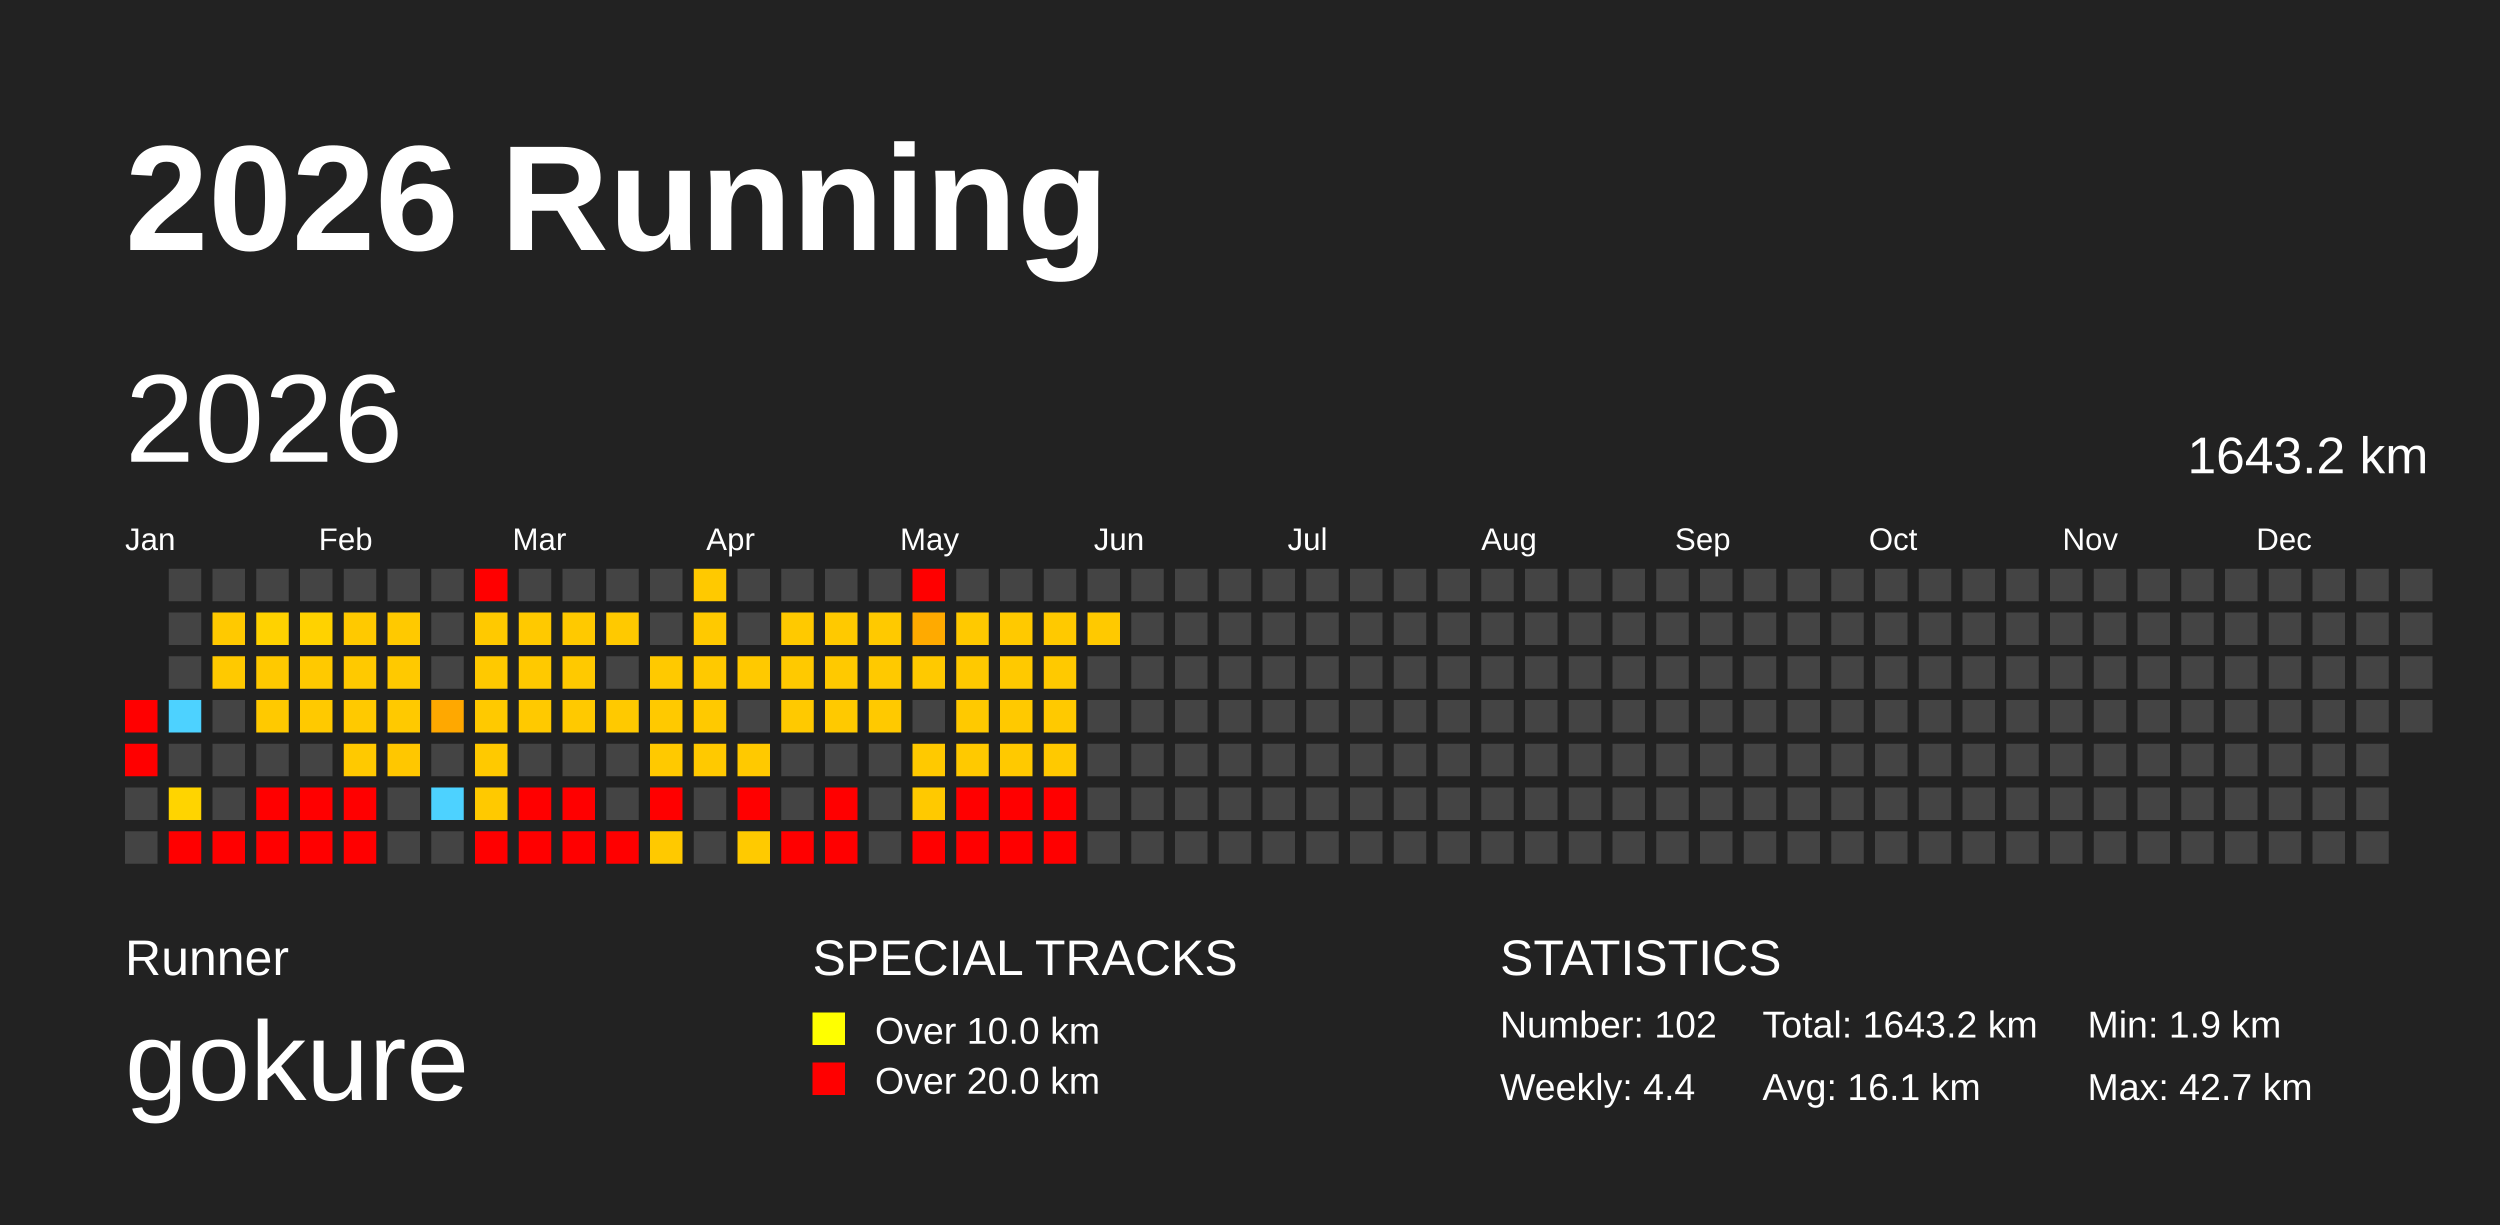
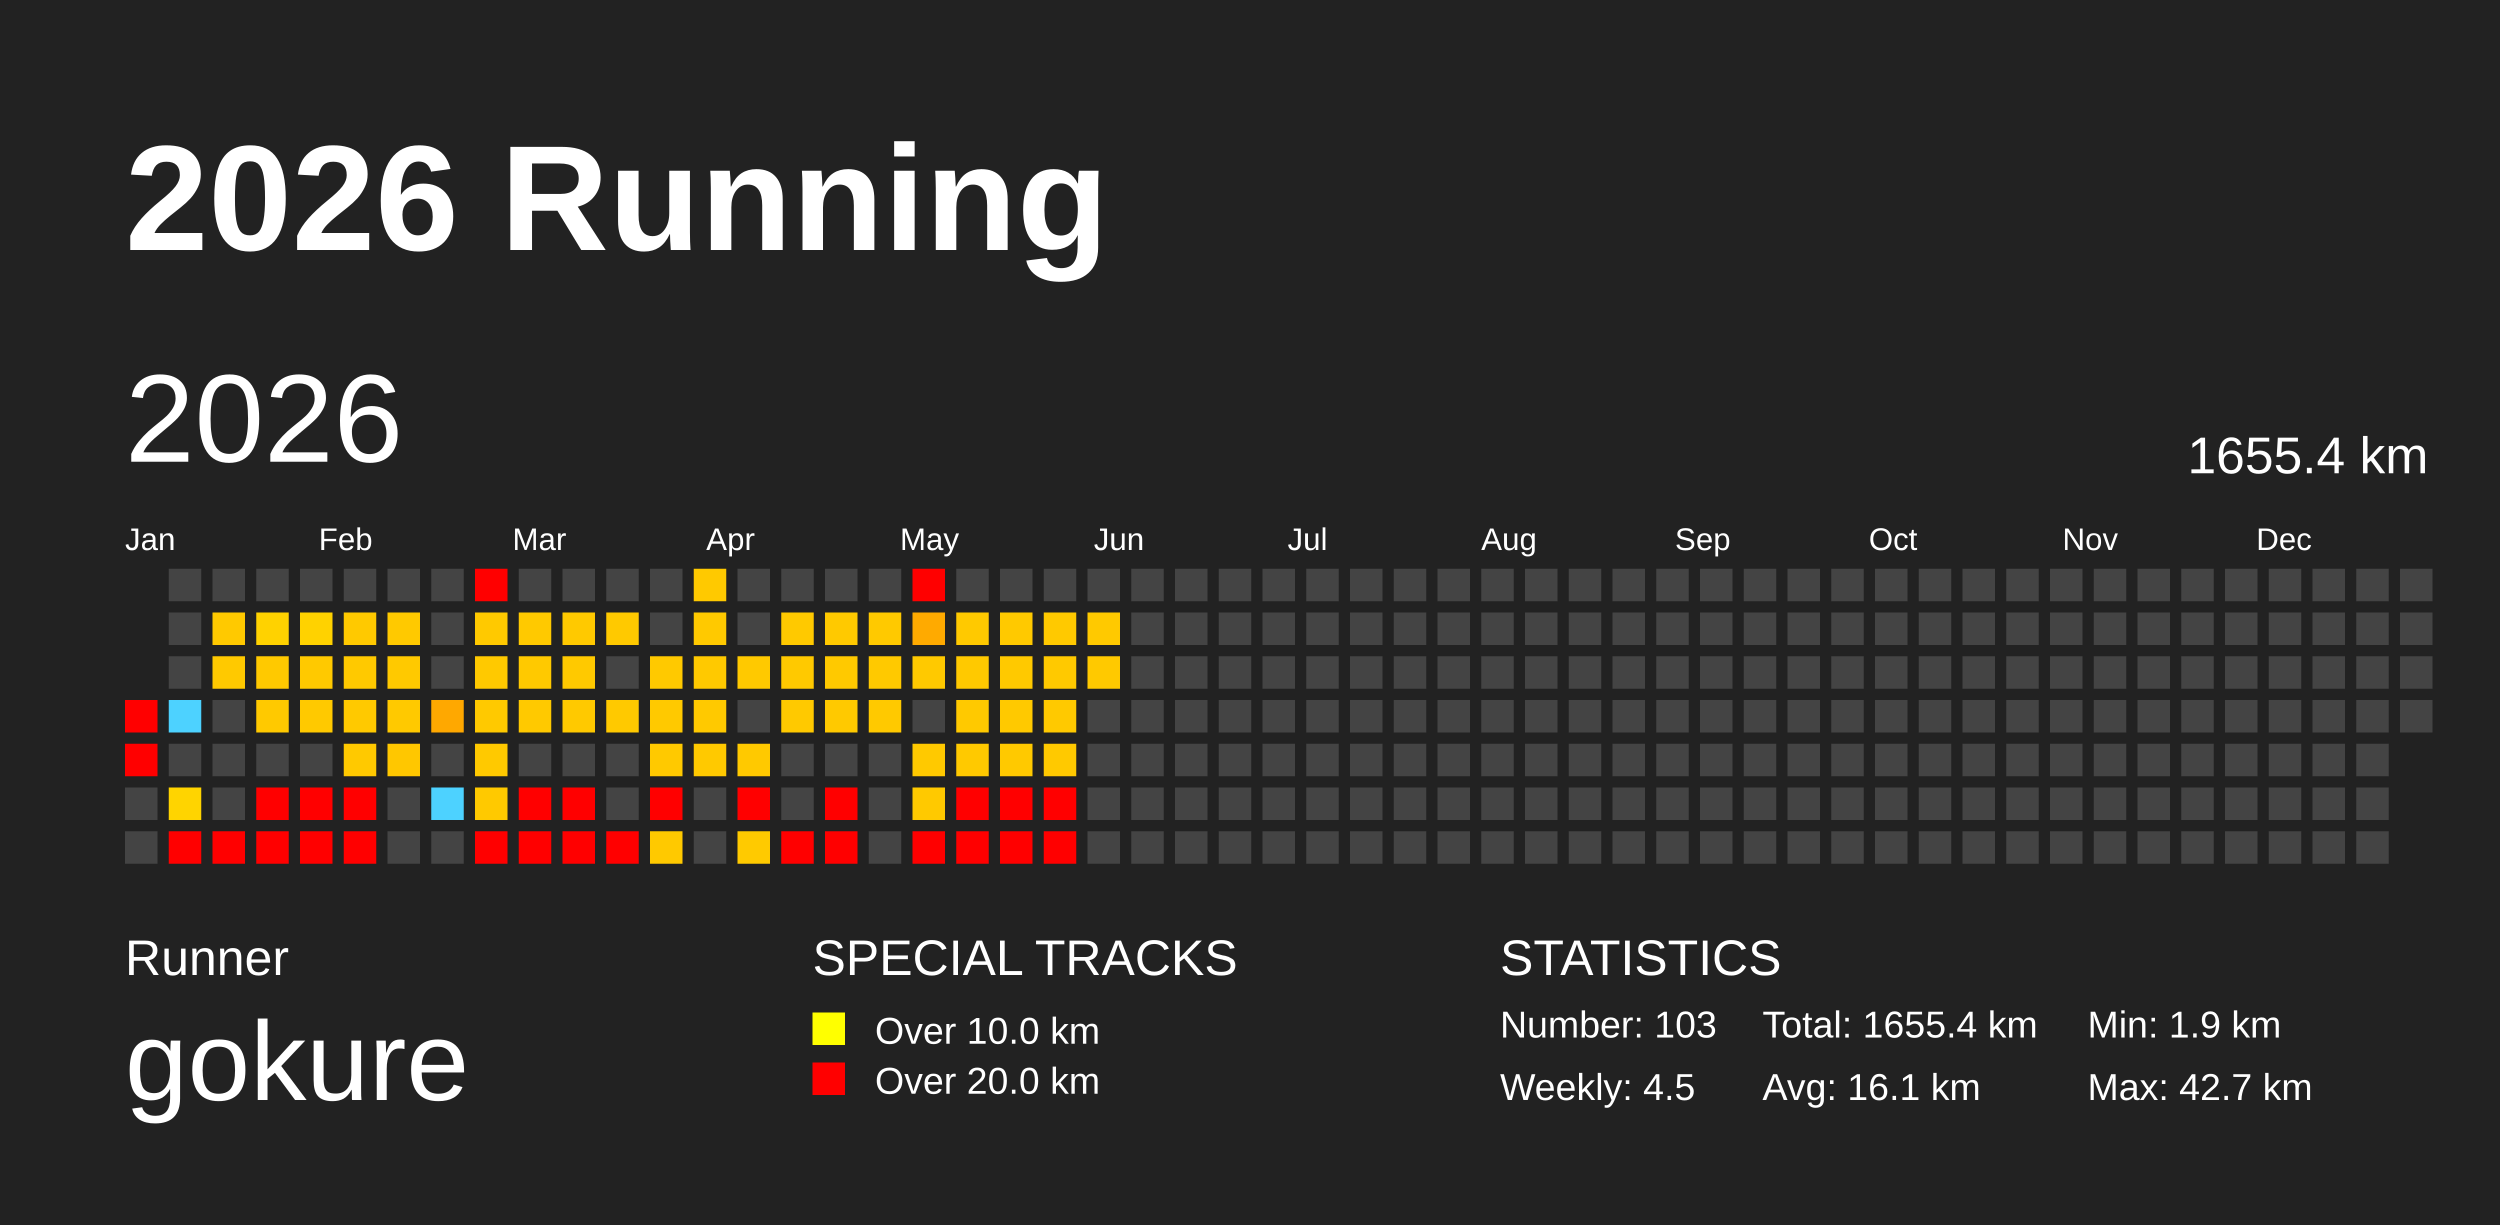
<svg xmlns="http://www.w3.org/2000/svg" baseProfile="full" height="98mm" version="1.1" viewBox="0,0,200,98" width="200mm">
  <defs>
    <pattern height="2" id="indoor-stripe" patternUnits="userSpaceOnUse" width="2">
      <line stroke="white" stroke-opacity="0.45" stroke-width="0.5" x1="0" x2="2" y1="2" y2="0" />
    </pattern>
  </defs>
  <rect fill="#222222" height="98" width="200" x="0" y="0" />
  <text fill="#FFFFFF" style="font-size:12px; font-family:Arial; font-weight:bold;" x="10" y="20">2026 Running</text>
  <text fill="#FFFFFF" style="font-size:4px; font-family:Arial" x="10" y="78">Runner</text>
  <text fill="#FFFFFF" style="font-size:9px; font-family:Arial" x="10" y="88">gokure</text>
  <text fill="#FFFFFF" style="font-size:4px; font-family:Arial" x="65" y="78">SPECIAL TRACKS</text>
  <rect fill="yellow" height="2.6" width="2.6" x="65" y="81" />
  <text fill="#FFFFFF" style="font-size:3px; font-family:Arial" x="70" y="83.5">Over 10.0 km</text>
  <rect fill="red" height="2.6" width="2.6" x="65" y="85" />
  <text fill="#FFFFFF" style="font-size:3px; font-family:Arial" x="70" y="87.5">Over 20.0 km</text>
  <text fill="#FFFFFF" style="font-size:4px; font-family:Arial" x="120" y="78">STATISTICS</text>
-   <text fill="#FFFFFF" style="font-size:3px; font-family:Arial" x="120" y="83">Number: 102</text>
-   <text fill="#FFFFFF" style="font-size:3px; font-family:Arial" x="120" y="88">Weekly: 4.4</text>
-   <text fill="#FFFFFF" style="font-size:3px; font-family:Arial" x="141" y="83">Total: 1643.2 km</text>
+   <text fill="#FFFFFF" style="font-size:3px; font-family:Arial" x="120" y="83">Number: 103</text>
+   <text fill="#FFFFFF" style="font-size:3px; font-family:Arial" x="120" y="88">Weekly: 4.5</text>
+   <text fill="#FFFFFF" style="font-size:3px; font-family:Arial" x="141" y="83">Total: 1655.4 km</text>
  <text fill="#FFFFFF" style="font-size:3px; font-family:Arial" x="141" y="88">Avg: 16.1 km</text>
  <text fill="#FFFFFF" style="font-size:3px; font-family:Arial" x="167" y="83">Min: 1.9 km</text>
  <text fill="#FFFFFF" style="font-size:3px; font-family:Arial" x="167" y="88">Max: 42.7 km</text>
  <text dominant-baseline="hanging" fill="#FFFFFF" style="font-size:10.0px; font-family:Arial;" x="10" y="30">2026</text>
-   <text dominant-baseline="hanging" fill="#FFFFFF" style="font-size:4.125px; font-family:Arial;" x="175" y="35">1643.2 km</text>
+   <text dominant-baseline="hanging" fill="#FFFFFF" style="font-size:4.125px; font-family:Arial;" x="175" y="35">1655.4 km</text>
  <text fill="#FFFFFF" style="font-size:2.5px; font-family:Arial" x="10.0" y="44">Jan</text>
  <text fill="#FFFFFF" style="font-size:2.5px; font-family:Arial" x="25.5" y="44">Feb</text>
  <text fill="#FFFFFF" style="font-size:2.5px; font-family:Arial" x="41.0" y="44">Mar</text>
  <text fill="#FFFFFF" style="font-size:2.5px; font-family:Arial" x="56.5" y="44">Apr</text>
  <text fill="#FFFFFF" style="font-size:2.5px; font-family:Arial" x="72.0" y="44">May</text>
  <text fill="#FFFFFF" style="font-size:2.5px; font-family:Arial" x="87.5" y="44">Jun</text>
  <text fill="#FFFFFF" style="font-size:2.5px; font-family:Arial" x="103.0" y="44">Jul</text>
  <text fill="#FFFFFF" style="font-size:2.5px; font-family:Arial" x="118.5" y="44">Aug</text>
  <text fill="#FFFFFF" style="font-size:2.5px; font-family:Arial" x="134.0" y="44">Sep</text>
  <text fill="#FFFFFF" style="font-size:2.5px; font-family:Arial" x="149.5" y="44">Oct</text>
  <text fill="#FFFFFF" style="font-size:2.5px; font-family:Arial" x="165.0" y="44">Nov</text>
  <text fill="#FFFFFF" style="font-size:2.5px; font-family:Arial" x="180.5" y="44">Dec</text>
  <rect fill="red" height="2.6" width="2.6" x="10.0" y="56.0" />
  <rect fill="red" height="2.6" width="2.6" x="10.0" y="59.5" />
  <rect fill="#444444" height="2.6" width="2.6" x="10.0" y="63.0" />
  <rect fill="#444444" height="2.6" width="2.6" x="10.0" y="66.5" />
  <rect fill="#444444" height="2.6" width="2.6" x="13.5" y="45.5" />
  <rect fill="#444444" height="2.6" width="2.6" x="13.5" y="49.0" />
  <rect fill="#444444" height="2.6" width="2.6" x="13.5" y="52.5" />
  <rect fill="#4dd2ff" height="2.6" width="2.6" x="13.5" y="56.0" />
  <rect fill="#444444" height="2.6" width="2.6" x="13.5" y="59.5" />
  <rect fill="#ffd400" height="2.6" width="2.6" x="13.5" y="63.0" />
  <rect fill="red" height="2.6" width="2.6" x="13.5" y="66.5" />
  <rect fill="#444444" height="2.6" width="2.6" x="17.0" y="45.5" />
  <rect fill="#ffc900" height="2.6" width="2.6" x="17.0" y="49.0" />
  <rect fill="#ffc900" height="2.6" width="2.6" x="17.0" y="52.5" />
  <rect fill="#444444" height="2.6" width="2.6" x="17.0" y="56.0" />
  <rect fill="#444444" height="2.6" width="2.6" x="17.0" y="59.5" />
  <rect fill="#444444" height="2.6" width="2.6" x="17.0" y="63.0" />
  <rect fill="red" height="2.6" width="2.6" x="17.0" y="66.5" />
  <rect fill="#444444" height="2.6" width="2.6" x="20.5" y="45.5" />
  <rect fill="#ffd200" height="2.6" width="2.6" x="20.5" y="49.0" />
  <rect fill="#ffc900" height="2.6" width="2.6" x="20.5" y="52.5" />
  <rect fill="#ffc900" height="2.6" width="2.6" x="20.5" y="56.0" />
  <rect fill="#444444" height="2.6" width="2.6" x="20.5" y="59.5" />
  <rect fill="red" height="2.6" width="2.6" x="20.5" y="63.0" />
  <rect fill="red" height="2.6" width="2.6" x="20.5" y="66.5" />
  <rect fill="#444444" height="2.6" width="2.6" x="24.0" y="45.5" />
  <rect fill="#ffd200" height="2.6" width="2.6" x="24.0" y="49.0" />
  <rect fill="#ffc900" height="2.6" width="2.6" x="24.0" y="52.5" />
  <rect fill="#ffc900" height="2.6" width="2.6" x="24.0" y="56.0" />
  <rect fill="#444444" height="2.6" width="2.6" x="24.0" y="59.5" />
  <rect fill="red" height="2.6" width="2.6" x="24.0" y="63.0" />
  <rect fill="red" height="2.6" width="2.6" x="24.0" y="66.5" />
  <rect fill="#444444" height="2.6" width="2.6" x="27.5" y="45.5" />
  <rect fill="#ffc900" height="2.6" width="2.6" x="27.5" y="49.0" />
  <rect fill="#ffc900" height="2.6" width="2.6" x="27.5" y="52.5" />
  <rect fill="#ffc900" height="2.6" width="2.6" x="27.5" y="56.0" />
  <rect fill="#ffc900" height="2.6" width="2.6" x="27.5" y="59.5" />
  <rect fill="red" height="2.6" width="2.6" x="27.5" y="63.0" />
  <rect fill="red" height="2.6" width="2.6" x="27.5" y="66.5" />
  <rect fill="#444444" height="2.6" width="2.6" x="31.0" y="45.5" />
  <rect fill="#ffc900" height="2.6" width="2.6" x="31.0" y="49.0" />
  <rect fill="#ffc900" height="2.6" width="2.6" x="31.0" y="52.5" />
  <rect fill="#ffc900" height="2.6" width="2.6" x="31.0" y="56.0" />
  <rect fill="#ffc700" height="2.6" width="2.6" x="31.0" y="59.5" />
  <rect fill="#444444" height="2.6" width="2.6" x="31.0" y="63.0" />
  <rect fill="#444444" height="2.6" width="2.6" x="31.0" y="66.5" />
  <rect fill="#444444" height="2.6" width="2.6" x="34.5" y="45.5" />
  <rect fill="#444444" height="2.6" width="2.6" x="34.5" y="49.0" />
  <rect fill="#444444" height="2.6" width="2.6" x="34.5" y="52.5" />
  <rect fill="#ffa800" height="2.6" width="2.6" x="34.5" y="56.0" />
  <rect fill="#444444" height="2.6" width="2.6" x="34.5" y="59.5" />
  <rect fill="#4dd2ff" height="2.6" width="2.6" x="34.5" y="63.0" />
  <rect fill="#444444" height="2.6" width="2.6" x="34.5" y="66.5" />
  <rect fill="red" height="2.6" width="2.6" x="38.0" y="45.5" />
  <rect fill="#ffc900" height="2.6" width="2.6" x="38.0" y="49.0" />
  <rect fill="#ffc900" height="2.6" width="2.6" x="38.0" y="52.5" />
  <rect fill="#ffc900" height="2.6" width="2.6" x="38.0" y="56.0" />
  <rect fill="#ffc900" height="2.6" width="2.6" x="38.0" y="59.5" />
  <rect fill="#ffc900" height="2.6" width="2.6" x="38.0" y="63.0" />
  <rect fill="red" height="2.6" width="2.6" x="38.0" y="66.5" />
  <rect fill="#444444" height="2.6" width="2.6" x="41.5" y="45.5" />
  <rect fill="#ffc900" height="2.6" width="2.6" x="41.5" y="49.0" />
  <rect fill="#ffc900" height="2.6" width="2.6" x="41.5" y="52.5" />
  <rect fill="#ffc900" height="2.6" width="2.6" x="41.5" y="56.0" />
  <rect fill="#444444" height="2.6" width="2.6" x="41.5" y="59.5" />
  <rect fill="red" height="2.6" width="2.6" x="41.5" y="63.0" />
  <rect fill="red" height="2.6" width="2.6" x="41.5" y="66.5" />
  <rect fill="#444444" height="2.6" width="2.6" x="45.0" y="45.5" />
  <rect fill="#ffc900" height="2.6" width="2.6" x="45.0" y="49.0" />
  <rect fill="#ffc900" height="2.6" width="2.6" x="45.0" y="52.5" />
  <rect fill="#ffc900" height="2.6" width="2.6" x="45.0" y="56.0" />
  <rect fill="#444444" height="2.6" width="2.6" x="45.0" y="59.5" />
  <rect fill="red" height="2.6" width="2.6" x="45.0" y="63.0" />
  <rect fill="red" height="2.6" width="2.6" x="45.0" y="66.5" />
  <rect fill="#444444" height="2.6" width="2.6" x="48.5" y="45.5" />
  <rect fill="#ffc900" height="2.6" width="2.6" x="48.5" y="49.0" />
  <rect fill="#444444" height="2.6" width="2.6" x="48.5" y="52.5" />
  <rect fill="#ffc900" height="2.6" width="2.6" x="48.5" y="56.0" />
  <rect fill="#444444" height="2.6" width="2.6" x="48.5" y="59.5" />
  <rect fill="#444444" height="2.6" width="2.6" x="48.5" y="63.0" />
  <rect fill="red" height="2.6" width="2.6" x="48.5" y="66.5" />
  <rect fill="#444444" height="2.6" width="2.6" x="52.0" y="45.5" />
  <rect fill="#444444" height="2.6" width="2.6" x="52.0" y="49.0" />
  <rect fill="#ffc900" height="2.6" width="2.6" x="52.0" y="52.5" />
  <rect fill="#ffc900" height="2.6" width="2.6" x="52.0" y="56.0" />
  <rect fill="#ffc900" height="2.6" width="2.6" x="52.0" y="59.5" />
  <rect fill="red" height="2.6" width="2.6" x="52.0" y="63.0" />
  <rect fill="#ffc900" height="2.6" width="2.6" x="52.0" y="66.5" />
  <rect fill="#ffc900" height="2.6" width="2.6" x="55.5" y="45.5" />
  <rect fill="#ffc900" height="2.6" width="2.6" x="55.5" y="49.0" />
  <rect fill="#ffc900" height="2.6" width="2.6" x="55.5" y="52.5" />
  <rect fill="#ffc900" height="2.6" width="2.6" x="55.5" y="56.0" />
  <rect fill="#ffc900" height="2.6" width="2.6" x="55.5" y="59.5" />
  <rect fill="#444444" height="2.6" width="2.6" x="55.5" y="63.0" />
  <rect fill="#444444" height="2.6" width="2.6" x="55.5" y="66.5" />
  <rect fill="#444444" height="2.6" width="2.6" x="59.0" y="45.5" />
  <rect fill="#444444" height="2.6" width="2.6" x="59.0" y="49.0" />
  <rect fill="#ffc900" height="2.6" width="2.6" x="59.0" y="52.5" />
  <rect fill="#444444" height="2.6" width="2.6" x="59.0" y="56.0" />
  <rect fill="#ffc900" height="2.6" width="2.6" x="59.0" y="59.5" />
  <rect fill="red" height="2.6" width="2.6" x="59.0" y="63.0" />
  <rect fill="#ffca00" height="2.6" width="2.6" x="59.0" y="66.5" />
  <rect fill="#444444" height="2.6" width="2.6" x="62.5" y="45.5" />
  <rect fill="#ffc900" height="2.6" width="2.6" x="62.5" y="49.0" />
  <rect fill="#ffc900" height="2.6" width="2.6" x="62.5" y="52.5" />
  <rect fill="#ffc900" height="2.6" width="2.6" x="62.5" y="56.0" />
  <rect fill="#444444" height="2.6" width="2.6" x="62.5" y="59.5" />
  <rect fill="#444444" height="2.6" width="2.6" x="62.5" y="63.0" />
  <rect fill="red" height="2.6" width="2.6" x="62.5" y="66.5" />
  <rect fill="#444444" height="2.6" width="2.6" x="66.0" y="45.5" />
  <rect fill="#ffc900" height="2.6" width="2.6" x="66.0" y="49.0" />
  <rect fill="#ffc900" height="2.6" width="2.6" x="66.0" y="52.5" />
  <rect fill="#ffc900" height="2.6" width="2.6" x="66.0" y="56.0" />
  <rect fill="#444444" height="2.6" width="2.6" x="66.0" y="59.5" />
  <rect fill="red" height="2.6" width="2.6" x="66.0" y="63.0" />
  <rect fill="red" height="2.6" width="2.6" x="66.0" y="66.5" />
  <rect fill="#444444" height="2.6" width="2.6" x="69.5" y="45.5" />
  <rect fill="#ffc900" height="2.6" width="2.6" x="69.5" y="49.0" />
  <rect fill="#ffc900" height="2.6" width="2.6" x="69.5" y="52.5" />
  <rect fill="#ffc900" height="2.6" width="2.6" x="69.5" y="56.0" />
  <rect fill="#444444" height="2.6" width="2.6" x="69.5" y="59.5" />
  <rect fill="#444444" height="2.6" width="2.6" x="69.5" y="63.0" />
  <rect fill="#444444" height="2.6" width="2.6" x="69.5" y="66.5" />
  <rect fill="red" height="2.6" width="2.6" x="73.0" y="45.5" />
  <rect fill="#ffaa00" height="2.6" width="2.6" x="73.0" y="49.0" />
  <rect fill="#ffc900" height="2.6" width="2.6" x="73.0" y="52.5" />
  <rect fill="#444444" height="2.6" width="2.6" x="73.0" y="56.0" />
  <rect fill="#ffc900" height="2.6" width="2.6" x="73.0" y="59.5" />
  <rect fill="#ffc900" height="2.6" width="2.6" x="73.0" y="63.0" />
  <rect fill="red" height="2.6" width="2.6" x="73.0" y="66.5" />
  <rect fill="#444444" height="2.6" width="2.6" x="76.5" y="45.5" />
  <rect fill="#ffc900" height="2.6" width="2.6" x="76.5" y="49.0" />
  <rect fill="#ffc900" height="2.6" width="2.6" x="76.5" y="52.5" />
  <rect fill="#ffc900" height="2.6" width="2.6" x="76.5" y="56.0" />
  <rect fill="#ffc900" height="2.6" width="2.6" x="76.5" y="59.5" />
  <rect fill="red" height="2.6" width="2.6" x="76.5" y="63.0" />
  <rect fill="red" height="2.6" width="2.6" x="76.5" y="66.5" />
  <rect fill="#444444" height="2.6" width="2.6" x="80.0" y="45.5" />
  <rect fill="#ffc900" height="2.6" width="2.6" x="80.0" y="49.0" />
  <rect fill="#ffc900" height="2.6" width="2.6" x="80.0" y="52.5" />
  <rect fill="#ffc900" height="2.6" width="2.6" x="80.0" y="56.0" />
  <rect fill="#ffc900" height="2.6" width="2.6" x="80.0" y="59.5" />
  <rect fill="red" height="2.6" width="2.6" x="80.0" y="63.0" />
  <rect fill="red" height="2.6" width="2.6" x="80.0" y="66.5" />
  <rect fill="#444444" height="2.6" width="2.6" x="83.5" y="45.5" />
  <rect fill="#ffc900" height="2.6" width="2.6" x="83.5" y="49.0" />
  <rect fill="#ffc900" height="2.6" width="2.6" x="83.5" y="52.5" />
  <rect fill="#ffc900" height="2.6" width="2.6" x="83.5" y="56.0" />
  <rect fill="#ffc900" height="2.6" width="2.6" x="83.5" y="59.5" />
  <rect fill="red" height="2.6" width="2.6" x="83.5" y="63.0" />
  <rect fill="red" height="2.6" width="2.6" x="83.5" y="66.5" />
  <rect fill="#444444" height="2.6" width="2.6" x="87.0" y="45.5" />
  <rect fill="#ffc900" height="2.6" width="2.6" x="87.0" y="49.0" />
-   <rect fill="#444444" height="2.6" width="2.6" x="87.0" y="52.5" />
+   <rect fill="#ffc900" height="2.6" width="2.6" x="87.0" y="52.5" />
  <rect fill="#444444" height="2.6" width="2.6" x="87.0" y="56.0" />
  <rect fill="#444444" height="2.6" width="2.6" x="87.0" y="59.5" />
  <rect fill="#444444" height="2.6" width="2.6" x="87.0" y="63.0" />
  <rect fill="#444444" height="2.6" width="2.6" x="87.0" y="66.5" />
  <rect fill="#444444" height="2.6" width="2.6" x="90.5" y="45.5" />
  <rect fill="#444444" height="2.6" width="2.6" x="90.5" y="49.0" />
  <rect fill="#444444" height="2.6" width="2.6" x="90.5" y="52.5" />
  <rect fill="#444444" height="2.6" width="2.6" x="90.5" y="56.0" />
  <rect fill="#444444" height="2.6" width="2.6" x="90.5" y="59.5" />
  <rect fill="#444444" height="2.6" width="2.6" x="90.5" y="63.0" />
  <rect fill="#444444" height="2.6" width="2.6" x="90.5" y="66.5" />
  <rect fill="#444444" height="2.6" width="2.6" x="94.0" y="45.5" />
  <rect fill="#444444" height="2.6" width="2.6" x="94.0" y="49.0" />
  <rect fill="#444444" height="2.6" width="2.6" x="94.0" y="52.5" />
  <rect fill="#444444" height="2.6" width="2.6" x="94.0" y="56.0" />
  <rect fill="#444444" height="2.6" width="2.6" x="94.0" y="59.5" />
  <rect fill="#444444" height="2.6" width="2.6" x="94.0" y="63.0" />
  <rect fill="#444444" height="2.6" width="2.6" x="94.0" y="66.5" />
  <rect fill="#444444" height="2.6" width="2.6" x="97.5" y="45.5" />
  <rect fill="#444444" height="2.6" width="2.6" x="97.5" y="49.0" />
  <rect fill="#444444" height="2.6" width="2.6" x="97.5" y="52.5" />
  <rect fill="#444444" height="2.6" width="2.6" x="97.5" y="56.0" />
  <rect fill="#444444" height="2.6" width="2.6" x="97.5" y="59.5" />
  <rect fill="#444444" height="2.6" width="2.6" x="97.5" y="63.0" />
  <rect fill="#444444" height="2.6" width="2.6" x="97.5" y="66.5" />
  <rect fill="#444444" height="2.6" width="2.6" x="101.0" y="45.5" />
  <rect fill="#444444" height="2.6" width="2.6" x="101.0" y="49.0" />
  <rect fill="#444444" height="2.6" width="2.6" x="101.0" y="52.5" />
  <rect fill="#444444" height="2.6" width="2.6" x="101.0" y="56.0" />
  <rect fill="#444444" height="2.6" width="2.6" x="101.0" y="59.5" />
  <rect fill="#444444" height="2.6" width="2.6" x="101.0" y="63.0" />
  <rect fill="#444444" height="2.6" width="2.6" x="101.0" y="66.5" />
  <rect fill="#444444" height="2.6" width="2.6" x="104.5" y="45.5" />
  <rect fill="#444444" height="2.6" width="2.6" x="104.5" y="49.0" />
  <rect fill="#444444" height="2.6" width="2.6" x="104.5" y="52.5" />
  <rect fill="#444444" height="2.6" width="2.6" x="104.5" y="56.0" />
  <rect fill="#444444" height="2.6" width="2.6" x="104.5" y="59.5" />
  <rect fill="#444444" height="2.6" width="2.6" x="104.5" y="63.0" />
  <rect fill="#444444" height="2.6" width="2.6" x="104.5" y="66.5" />
  <rect fill="#444444" height="2.6" width="2.6" x="108.0" y="45.5" />
  <rect fill="#444444" height="2.6" width="2.6" x="108.0" y="49.0" />
  <rect fill="#444444" height="2.6" width="2.6" x="108.0" y="52.5" />
  <rect fill="#444444" height="2.6" width="2.6" x="108.0" y="56.0" />
  <rect fill="#444444" height="2.6" width="2.6" x="108.0" y="59.5" />
  <rect fill="#444444" height="2.6" width="2.6" x="108.0" y="63.0" />
  <rect fill="#444444" height="2.6" width="2.6" x="108.0" y="66.5" />
  <rect fill="#444444" height="2.6" width="2.6" x="111.5" y="45.5" />
  <rect fill="#444444" height="2.6" width="2.6" x="111.5" y="49.0" />
  <rect fill="#444444" height="2.6" width="2.6" x="111.5" y="52.5" />
  <rect fill="#444444" height="2.6" width="2.6" x="111.5" y="56.0" />
  <rect fill="#444444" height="2.6" width="2.6" x="111.5" y="59.5" />
  <rect fill="#444444" height="2.6" width="2.6" x="111.5" y="63.0" />
  <rect fill="#444444" height="2.6" width="2.6" x="111.5" y="66.5" />
  <rect fill="#444444" height="2.6" width="2.6" x="115.0" y="45.5" />
  <rect fill="#444444" height="2.6" width="2.6" x="115.0" y="49.0" />
  <rect fill="#444444" height="2.6" width="2.6" x="115.0" y="52.5" />
  <rect fill="#444444" height="2.6" width="2.6" x="115.0" y="56.0" />
  <rect fill="#444444" height="2.6" width="2.6" x="115.0" y="59.5" />
  <rect fill="#444444" height="2.6" width="2.6" x="115.0" y="63.0" />
  <rect fill="#444444" height="2.6" width="2.6" x="115.0" y="66.5" />
  <rect fill="#444444" height="2.6" width="2.6" x="118.5" y="45.5" />
  <rect fill="#444444" height="2.6" width="2.6" x="118.5" y="49.0" />
  <rect fill="#444444" height="2.6" width="2.6" x="118.5" y="52.5" />
  <rect fill="#444444" height="2.6" width="2.6" x="118.5" y="56.0" />
  <rect fill="#444444" height="2.6" width="2.6" x="118.5" y="59.5" />
  <rect fill="#444444" height="2.6" width="2.6" x="118.5" y="63.0" />
  <rect fill="#444444" height="2.6" width="2.6" x="118.5" y="66.5" />
  <rect fill="#444444" height="2.6" width="2.6" x="122.0" y="45.5" />
  <rect fill="#444444" height="2.6" width="2.6" x="122.0" y="49.0" />
  <rect fill="#444444" height="2.6" width="2.6" x="122.0" y="52.5" />
  <rect fill="#444444" height="2.6" width="2.6" x="122.0" y="56.0" />
  <rect fill="#444444" height="2.6" width="2.6" x="122.0" y="59.5" />
  <rect fill="#444444" height="2.6" width="2.6" x="122.0" y="63.0" />
  <rect fill="#444444" height="2.6" width="2.6" x="122.0" y="66.5" />
  <rect fill="#444444" height="2.6" width="2.6" x="125.5" y="45.5" />
  <rect fill="#444444" height="2.6" width="2.6" x="125.5" y="49.0" />
  <rect fill="#444444" height="2.6" width="2.6" x="125.5" y="52.5" />
  <rect fill="#444444" height="2.6" width="2.6" x="125.5" y="56.0" />
  <rect fill="#444444" height="2.6" width="2.6" x="125.5" y="59.5" />
  <rect fill="#444444" height="2.6" width="2.6" x="125.5" y="63.0" />
  <rect fill="#444444" height="2.6" width="2.6" x="125.5" y="66.5" />
  <rect fill="#444444" height="2.6" width="2.6" x="129.0" y="45.5" />
  <rect fill="#444444" height="2.6" width="2.6" x="129.0" y="49.0" />
  <rect fill="#444444" height="2.6" width="2.6" x="129.0" y="52.5" />
  <rect fill="#444444" height="2.6" width="2.6" x="129.0" y="56.0" />
  <rect fill="#444444" height="2.6" width="2.6" x="129.0" y="59.5" />
  <rect fill="#444444" height="2.6" width="2.6" x="129.0" y="63.0" />
  <rect fill="#444444" height="2.6" width="2.6" x="129.0" y="66.5" />
  <rect fill="#444444" height="2.6" width="2.6" x="132.5" y="45.5" />
  <rect fill="#444444" height="2.6" width="2.6" x="132.5" y="49.0" />
  <rect fill="#444444" height="2.6" width="2.6" x="132.5" y="52.5" />
  <rect fill="#444444" height="2.6" width="2.6" x="132.5" y="56.0" />
  <rect fill="#444444" height="2.6" width="2.6" x="132.5" y="59.5" />
  <rect fill="#444444" height="2.6" width="2.6" x="132.5" y="63.0" />
  <rect fill="#444444" height="2.6" width="2.6" x="132.5" y="66.5" />
  <rect fill="#444444" height="2.6" width="2.6" x="136.0" y="45.5" />
  <rect fill="#444444" height="2.6" width="2.6" x="136.0" y="49.0" />
  <rect fill="#444444" height="2.6" width="2.6" x="136.0" y="52.5" />
  <rect fill="#444444" height="2.6" width="2.6" x="136.0" y="56.0" />
  <rect fill="#444444" height="2.6" width="2.6" x="136.0" y="59.5" />
  <rect fill="#444444" height="2.6" width="2.6" x="136.0" y="63.0" />
  <rect fill="#444444" height="2.6" width="2.6" x="136.0" y="66.5" />
  <rect fill="#444444" height="2.6" width="2.6" x="139.5" y="45.5" />
  <rect fill="#444444" height="2.6" width="2.6" x="139.5" y="49.0" />
  <rect fill="#444444" height="2.6" width="2.6" x="139.5" y="52.5" />
  <rect fill="#444444" height="2.6" width="2.6" x="139.5" y="56.0" />
  <rect fill="#444444" height="2.6" width="2.6" x="139.5" y="59.5" />
  <rect fill="#444444" height="2.6" width="2.6" x="139.5" y="63.0" />
  <rect fill="#444444" height="2.6" width="2.6" x="139.5" y="66.5" />
  <rect fill="#444444" height="2.6" width="2.6" x="143.0" y="45.5" />
  <rect fill="#444444" height="2.6" width="2.6" x="143.0" y="49.0" />
  <rect fill="#444444" height="2.6" width="2.6" x="143.0" y="52.5" />
  <rect fill="#444444" height="2.6" width="2.6" x="143.0" y="56.0" />
  <rect fill="#444444" height="2.6" width="2.6" x="143.0" y="59.5" />
  <rect fill="#444444" height="2.6" width="2.6" x="143.0" y="63.0" />
  <rect fill="#444444" height="2.6" width="2.6" x="143.0" y="66.5" />
  <rect fill="#444444" height="2.6" width="2.6" x="146.5" y="45.5" />
  <rect fill="#444444" height="2.6" width="2.6" x="146.5" y="49.0" />
  <rect fill="#444444" height="2.6" width="2.6" x="146.5" y="52.5" />
  <rect fill="#444444" height="2.6" width="2.6" x="146.5" y="56.0" />
  <rect fill="#444444" height="2.6" width="2.6" x="146.5" y="59.5" />
  <rect fill="#444444" height="2.6" width="2.6" x="146.5" y="63.0" />
  <rect fill="#444444" height="2.6" width="2.6" x="146.5" y="66.5" />
  <rect fill="#444444" height="2.6" width="2.6" x="150.0" y="45.5" />
  <rect fill="#444444" height="2.6" width="2.6" x="150.0" y="49.0" />
  <rect fill="#444444" height="2.6" width="2.6" x="150.0" y="52.5" />
  <rect fill="#444444" height="2.6" width="2.6" x="150.0" y="56.0" />
  <rect fill="#444444" height="2.6" width="2.6" x="150.0" y="59.5" />
  <rect fill="#444444" height="2.6" width="2.6" x="150.0" y="63.0" />
  <rect fill="#444444" height="2.6" width="2.6" x="150.0" y="66.5" />
  <rect fill="#444444" height="2.6" width="2.6" x="153.5" y="45.5" />
  <rect fill="#444444" height="2.6" width="2.6" x="153.5" y="49.0" />
  <rect fill="#444444" height="2.6" width="2.6" x="153.5" y="52.5" />
  <rect fill="#444444" height="2.6" width="2.6" x="153.5" y="56.0" />
  <rect fill="#444444" height="2.6" width="2.6" x="153.5" y="59.5" />
  <rect fill="#444444" height="2.6" width="2.6" x="153.5" y="63.0" />
  <rect fill="#444444" height="2.6" width="2.6" x="153.5" y="66.5" />
  <rect fill="#444444" height="2.6" width="2.6" x="157.0" y="45.5" />
  <rect fill="#444444" height="2.6" width="2.6" x="157.0" y="49.0" />
  <rect fill="#444444" height="2.6" width="2.6" x="157.0" y="52.5" />
  <rect fill="#444444" height="2.6" width="2.6" x="157.0" y="56.0" />
  <rect fill="#444444" height="2.6" width="2.6" x="157.0" y="59.5" />
  <rect fill="#444444" height="2.6" width="2.6" x="157.0" y="63.0" />
  <rect fill="#444444" height="2.6" width="2.6" x="157.0" y="66.5" />
  <rect fill="#444444" height="2.6" width="2.6" x="160.5" y="45.5" />
  <rect fill="#444444" height="2.6" width="2.6" x="160.5" y="49.0" />
  <rect fill="#444444" height="2.6" width="2.6" x="160.5" y="52.5" />
  <rect fill="#444444" height="2.6" width="2.6" x="160.5" y="56.0" />
  <rect fill="#444444" height="2.6" width="2.6" x="160.5" y="59.5" />
  <rect fill="#444444" height="2.6" width="2.6" x="160.5" y="63.0" />
  <rect fill="#444444" height="2.6" width="2.6" x="160.5" y="66.5" />
  <rect fill="#444444" height="2.6" width="2.6" x="164.0" y="45.5" />
  <rect fill="#444444" height="2.6" width="2.6" x="164.0" y="49.0" />
  <rect fill="#444444" height="2.6" width="2.6" x="164.0" y="52.5" />
  <rect fill="#444444" height="2.6" width="2.6" x="164.0" y="56.0" />
  <rect fill="#444444" height="2.6" width="2.6" x="164.0" y="59.5" />
  <rect fill="#444444" height="2.6" width="2.6" x="164.0" y="63.0" />
  <rect fill="#444444" height="2.6" width="2.6" x="164.0" y="66.5" />
  <rect fill="#444444" height="2.6" width="2.6" x="167.5" y="45.5" />
  <rect fill="#444444" height="2.6" width="2.6" x="167.5" y="49.0" />
  <rect fill="#444444" height="2.6" width="2.6" x="167.5" y="52.5" />
  <rect fill="#444444" height="2.6" width="2.6" x="167.5" y="56.0" />
  <rect fill="#444444" height="2.6" width="2.6" x="167.5" y="59.5" />
  <rect fill="#444444" height="2.6" width="2.6" x="167.5" y="63.0" />
  <rect fill="#444444" height="2.6" width="2.6" x="167.5" y="66.5" />
  <rect fill="#444444" height="2.6" width="2.6" x="171.0" y="45.5" />
  <rect fill="#444444" height="2.6" width="2.6" x="171.0" y="49.0" />
  <rect fill="#444444" height="2.6" width="2.6" x="171.0" y="52.5" />
  <rect fill="#444444" height="2.6" width="2.6" x="171.0" y="56.0" />
  <rect fill="#444444" height="2.6" width="2.6" x="171.0" y="59.5" />
  <rect fill="#444444" height="2.6" width="2.6" x="171.0" y="63.0" />
  <rect fill="#444444" height="2.6" width="2.6" x="171.0" y="66.5" />
  <rect fill="#444444" height="2.6" width="2.6" x="174.5" y="45.5" />
  <rect fill="#444444" height="2.6" width="2.6" x="174.5" y="49.0" />
  <rect fill="#444444" height="2.6" width="2.6" x="174.5" y="52.5" />
  <rect fill="#444444" height="2.6" width="2.6" x="174.5" y="56.0" />
  <rect fill="#444444" height="2.6" width="2.6" x="174.5" y="59.5" />
  <rect fill="#444444" height="2.6" width="2.6" x="174.5" y="63.0" />
  <rect fill="#444444" height="2.6" width="2.6" x="174.5" y="66.5" />
  <rect fill="#444444" height="2.6" width="2.6" x="178.0" y="45.5" />
  <rect fill="#444444" height="2.6" width="2.6" x="178.0" y="49.0" />
  <rect fill="#444444" height="2.6" width="2.6" x="178.0" y="52.5" />
  <rect fill="#444444" height="2.6" width="2.6" x="178.0" y="56.0" />
  <rect fill="#444444" height="2.6" width="2.6" x="178.0" y="59.5" />
  <rect fill="#444444" height="2.6" width="2.6" x="178.0" y="63.0" />
  <rect fill="#444444" height="2.6" width="2.6" x="178.0" y="66.5" />
  <rect fill="#444444" height="2.6" width="2.6" x="181.5" y="45.5" />
  <rect fill="#444444" height="2.6" width="2.6" x="181.5" y="49.0" />
  <rect fill="#444444" height="2.6" width="2.6" x="181.5" y="52.5" />
  <rect fill="#444444" height="2.6" width="2.6" x="181.5" y="56.0" />
  <rect fill="#444444" height="2.6" width="2.6" x="181.5" y="59.5" />
  <rect fill="#444444" height="2.6" width="2.6" x="181.5" y="63.0" />
  <rect fill="#444444" height="2.6" width="2.6" x="181.5" y="66.5" />
  <rect fill="#444444" height="2.6" width="2.6" x="185.0" y="45.5" />
  <rect fill="#444444" height="2.6" width="2.6" x="185.0" y="49.0" />
  <rect fill="#444444" height="2.6" width="2.6" x="185.0" y="52.5" />
  <rect fill="#444444" height="2.6" width="2.6" x="185.0" y="56.0" />
  <rect fill="#444444" height="2.6" width="2.6" x="185.0" y="59.5" />
  <rect fill="#444444" height="2.6" width="2.6" x="185.0" y="63.0" />
  <rect fill="#444444" height="2.6" width="2.6" x="185.0" y="66.5" />
  <rect fill="#444444" height="2.6" width="2.6" x="188.5" y="45.5" />
  <rect fill="#444444" height="2.6" width="2.6" x="188.5" y="49.0" />
  <rect fill="#444444" height="2.6" width="2.6" x="188.5" y="52.5" />
  <rect fill="#444444" height="2.6" width="2.6" x="188.5" y="56.0" />
  <rect fill="#444444" height="2.6" width="2.6" x="188.5" y="59.5" />
  <rect fill="#444444" height="2.6" width="2.6" x="188.5" y="63.0" />
  <rect fill="#444444" height="2.6" width="2.6" x="188.5" y="66.5" />
  <rect fill="#444444" height="2.6" width="2.6" x="192.0" y="45.5" />
  <rect fill="#444444" height="2.6" width="2.6" x="192.0" y="49.0" />
  <rect fill="#444444" height="2.6" width="2.6" x="192.0" y="52.5" />
  <rect fill="#444444" height="2.6" width="2.6" x="192.0" y="56.0" />
</svg>
